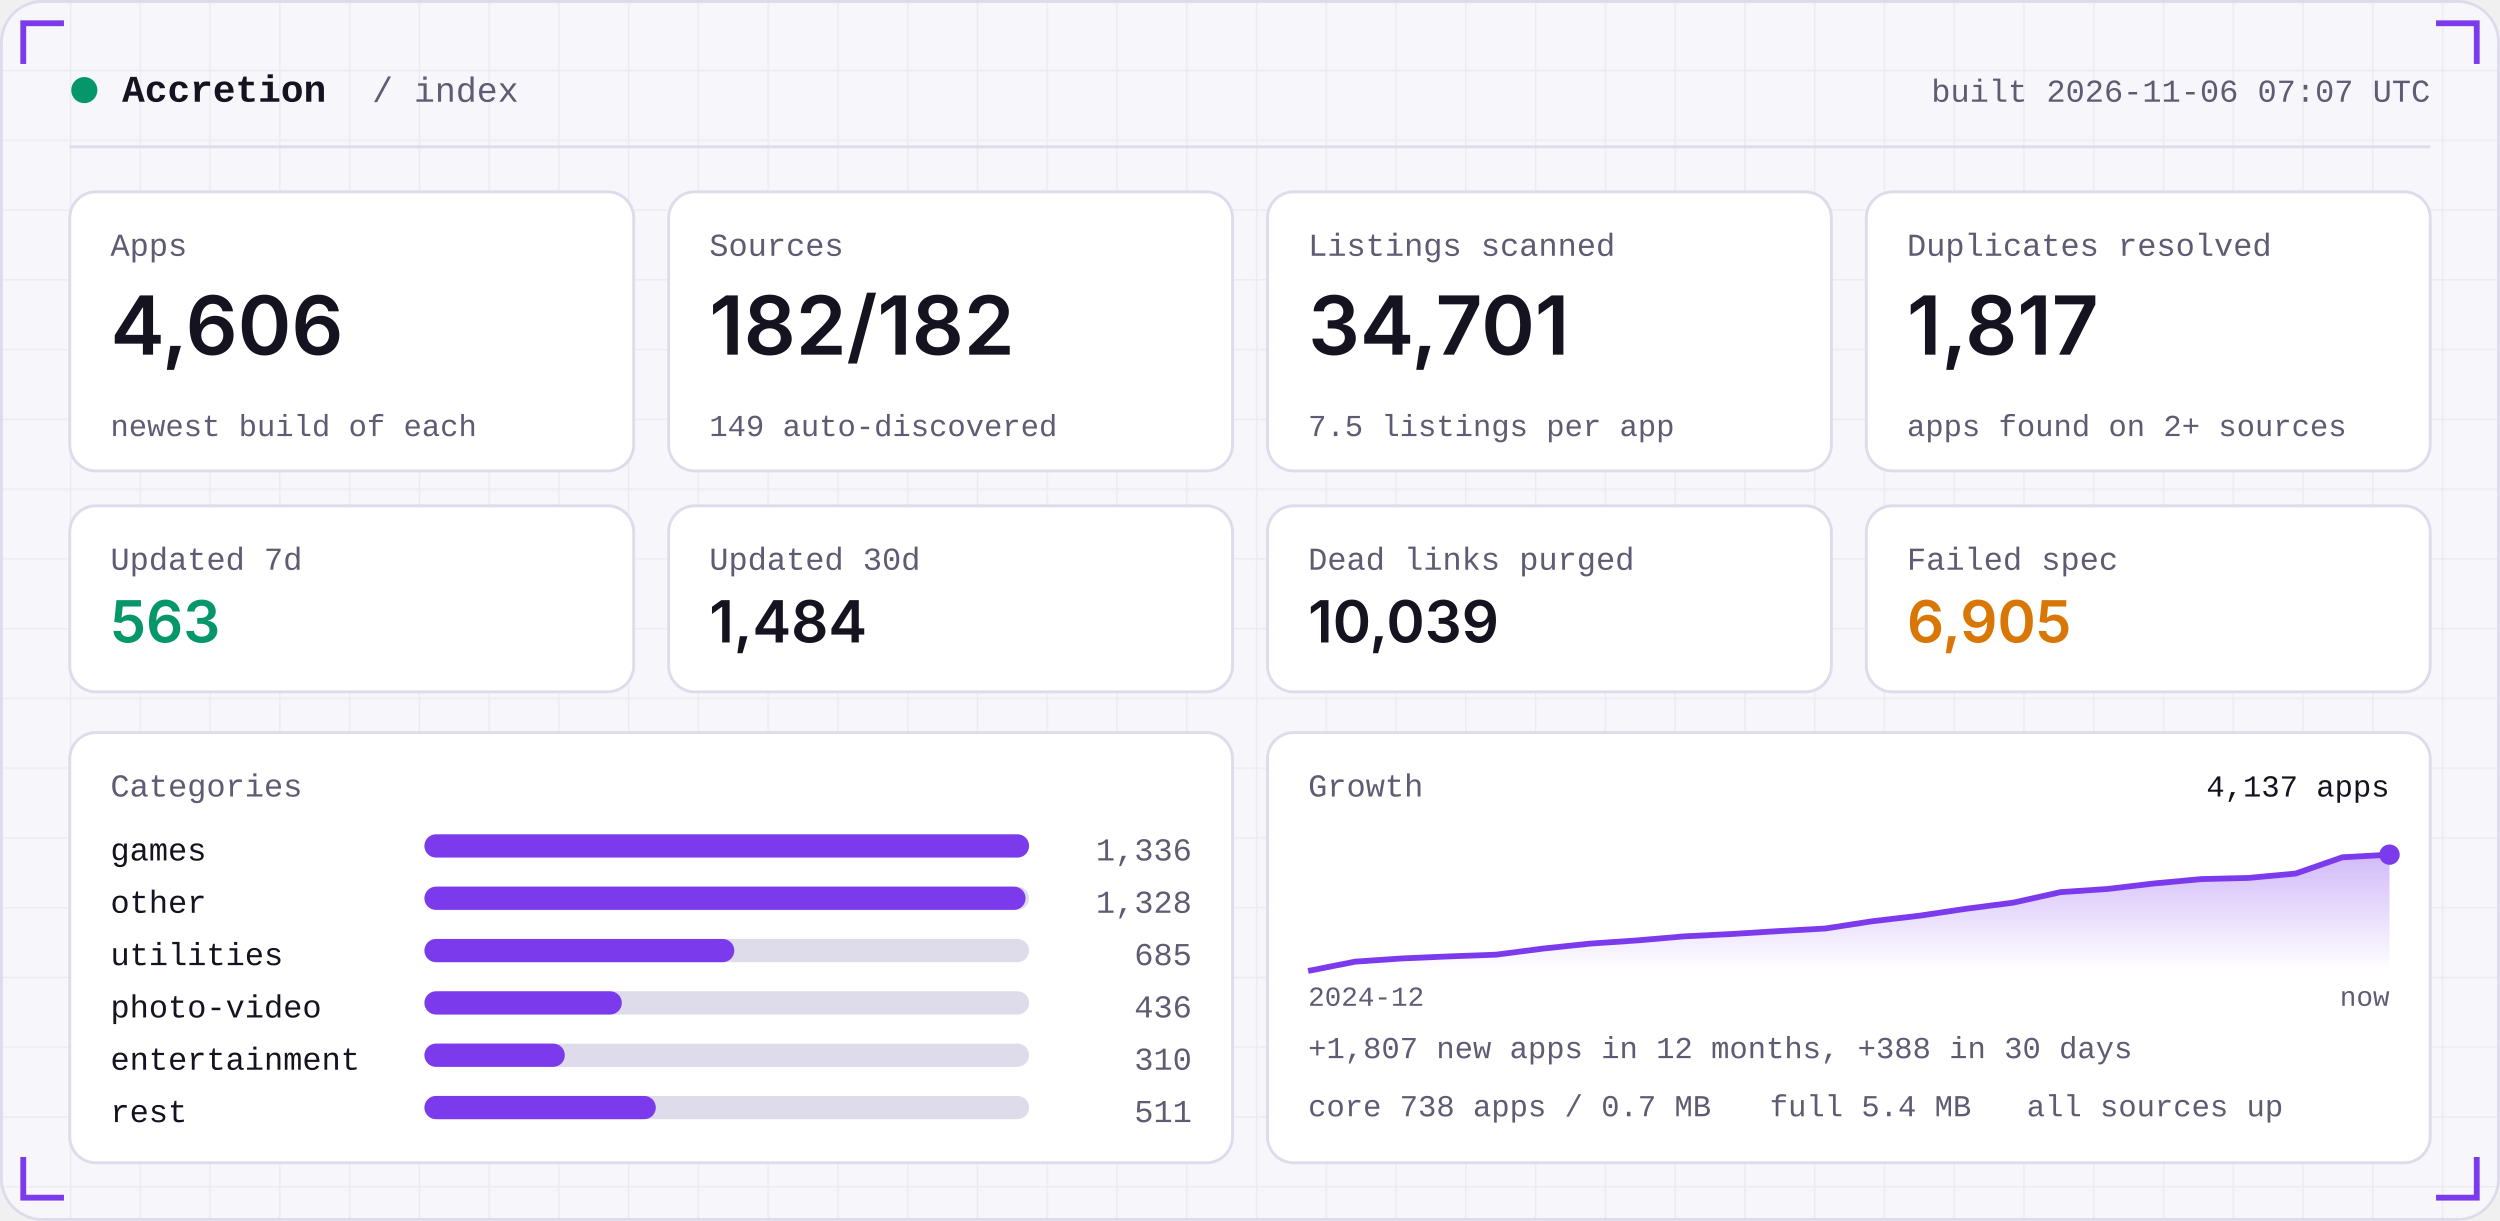
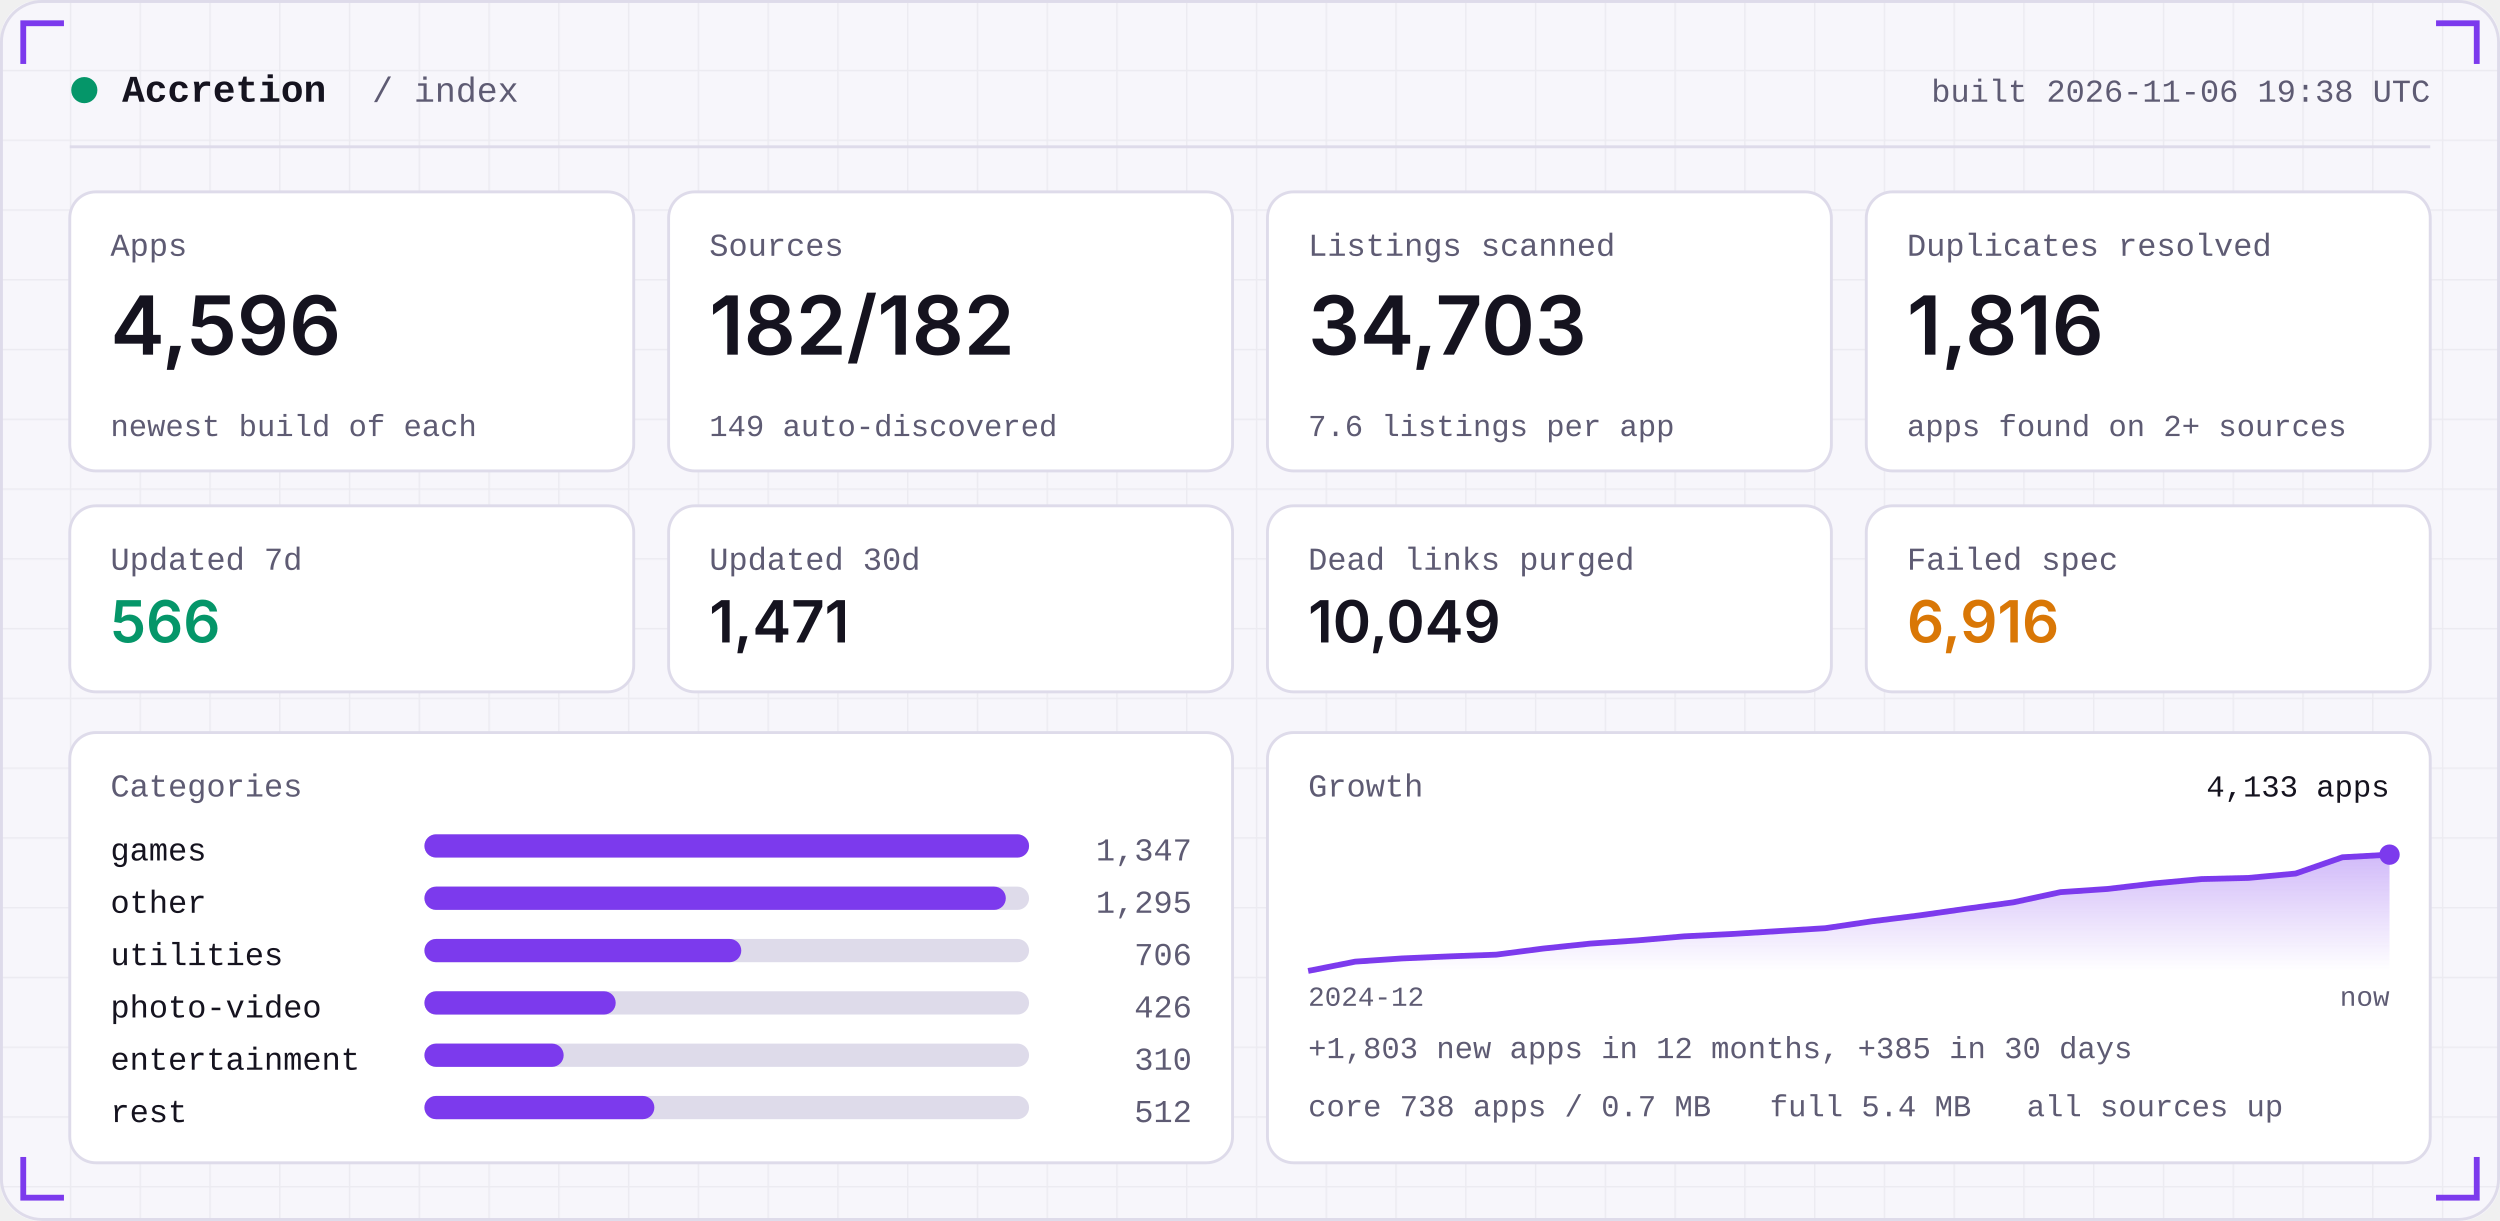
<svg xmlns="http://www.w3.org/2000/svg" width="860" height="420" viewBox="0 0 860 420" role="img">
  <defs>
    <linearGradient id="area" x1="0" x2="0" y1="0" y2="1">
      <stop offset="0" stop-color="#7C3AED" stop-opacity="0.35" />
      <stop offset="1" stop-color="#7C3AED" stop-opacity="0" />
    </linearGradient>
    <pattern id="grid" width="24" height="24" patternUnits="userSpaceOnUse">
      <path d="M24 0H0V24" fill="none" stroke="#181430" stroke-opacity="0.05" />
    </pattern>
  </defs>
  <rect width="860" height="420" rx="14" fill="#F7F6FB" />
  <rect width="860" height="420" rx="14" fill="url(#grid)" />
  <rect x="0.5" y="0.5" width="859" height="419" rx="14" fill="none" stroke="#DEDBEA" />
  <path d="M8 22 V8 H22" stroke="#7C3AED" stroke-width="2" fill="none" />
  <path d="M852 22 V8 H838" stroke="#7C3AED" stroke-width="2" fill="none" />
  <path d="M8 398 V412 H22" stroke="#7C3AED" stroke-width="2" fill="none" />
  <path d="M852 398 V412 H838" stroke="#7C3AED" stroke-width="2" fill="none" />
  <circle cx="29" cy="31" r="4.5" fill="#059669" />
  <text x="42" y="35" font-family="ui-monospace,SFMono-Regular,Menlo,Consolas,'Liberation Mono',monospace" font-size="13" font-weight="600" fill="#15131F" text-anchor="start" letter-spacing="0">Accretion</text>
  <text x="128" y="35" font-family="ui-monospace,SFMono-Regular,Menlo,Consolas,'Liberation Mono',monospace" font-size="12" font-weight="400" fill="#5E5B73" text-anchor="start" letter-spacing="0">/ index</text>
-   <text x="836" y="35" font-family="ui-monospace,SFMono-Regular,Menlo,Consolas,'Liberation Mono',monospace" font-size="11" font-weight="400" fill="#5E5B73" text-anchor="end" letter-spacing="0">built 2026-11-06 07:07 UTC</text>
+   <text x="836" y="35" font-family="ui-monospace,SFMono-Regular,Menlo,Consolas,'Liberation Mono',monospace" font-size="11" font-weight="400" fill="#5E5B73" text-anchor="end" letter-spacing="0">built 2026-11-06 19:38 UTC</text>
  <rect x="24" y="50" width="812" height="1" fill="#DEDBEA" />
  <rect x="24.0" y="66" width="194.0" height="96" rx="9" fill="#FFFFFF" stroke="#DEDBEA" />
  <text x="38.0" y="88" font-family="ui-monospace,SFMono-Regular,Menlo,Consolas,'Liberation Mono',monospace" font-size="11" font-weight="400" fill="#5E5B73" text-anchor="start" letter-spacing="0">Apps</text>
-   <text x="38.0" y="122" font-family="-apple-system,BlinkMacSystemFont,'Segoe UI',Inter,Helvetica,Arial,sans-serif" font-size="28" font-weight="600" fill="#15131F" text-anchor="start" letter-spacing="0">4,606</text>
+   <text x="38.0" y="122" font-family="-apple-system,BlinkMacSystemFont,'Segoe UI',Inter,Helvetica,Arial,sans-serif" font-size="28" font-weight="600" fill="#15131F" text-anchor="start" letter-spacing="0">4,596</text>
  <text x="38.0" y="150" font-family="ui-monospace,SFMono-Regular,Menlo,Consolas,'Liberation Mono',monospace" font-size="10.5" font-weight="400" fill="#5E5B73" text-anchor="start" letter-spacing="0">newest build of each</text>
  <rect x="230.0" y="66" width="194.0" height="96" rx="9" fill="#FFFFFF" stroke="#DEDBEA" />
  <text x="244.0" y="88" font-family="ui-monospace,SFMono-Regular,Menlo,Consolas,'Liberation Mono',monospace" font-size="11" font-weight="400" fill="#5E5B73" text-anchor="start" letter-spacing="0">Sources</text>
  <text x="244.0" y="122" font-family="-apple-system,BlinkMacSystemFont,'Segoe UI',Inter,Helvetica,Arial,sans-serif" font-size="28" font-weight="600" fill="#15131F" text-anchor="start" letter-spacing="0">182/182</text>
  <text x="244.0" y="150" font-family="ui-monospace,SFMono-Regular,Menlo,Consolas,'Liberation Mono',monospace" font-size="10.5" font-weight="400" fill="#5E5B73" text-anchor="start" letter-spacing="0">149 auto-discovered</text>
  <rect x="436.0" y="66" width="194.0" height="96" rx="9" fill="#FFFFFF" stroke="#DEDBEA" />
  <text x="450.0" y="88" font-family="ui-monospace,SFMono-Regular,Menlo,Consolas,'Liberation Mono',monospace" font-size="11" font-weight="400" fill="#5E5B73" text-anchor="start" letter-spacing="0">Listings scanned</text>
-   <text x="450.0" y="122" font-family="-apple-system,BlinkMacSystemFont,'Segoe UI',Inter,Helvetica,Arial,sans-serif" font-size="28" font-weight="600" fill="#15131F" text-anchor="start" letter-spacing="0">34,701</text>
-   <text x="450.0" y="150" font-family="ui-monospace,SFMono-Regular,Menlo,Consolas,'Liberation Mono',monospace" font-size="10.5" font-weight="400" fill="#5E5B73" text-anchor="start" letter-spacing="0">7.5 listings per app</text>
+   <text x="450.0" y="122" font-family="-apple-system,BlinkMacSystemFont,'Segoe UI',Inter,Helvetica,Arial,sans-serif" font-size="28" font-weight="600" fill="#15131F" text-anchor="start" letter-spacing="0">34,703</text>
+   <text x="450.0" y="150" font-family="ui-monospace,SFMono-Regular,Menlo,Consolas,'Liberation Mono',monospace" font-size="10.5" font-weight="400" fill="#5E5B73" text-anchor="start" letter-spacing="0">7.6 listings per app</text>
  <rect x="642.0" y="66" width="194.0" height="96" rx="9" fill="#FFFFFF" stroke="#DEDBEA" />
  <text x="656.0" y="88" font-family="ui-monospace,SFMono-Regular,Menlo,Consolas,'Liberation Mono',monospace" font-size="11" font-weight="400" fill="#5E5B73" text-anchor="start" letter-spacing="0">Duplicates resolved</text>
-   <text x="656.0" y="122" font-family="-apple-system,BlinkMacSystemFont,'Segoe UI',Inter,Helvetica,Arial,sans-serif" font-size="28" font-weight="600" fill="#15131F" text-anchor="start" letter-spacing="0">1,817</text>
+   <text x="656.0" y="122" font-family="-apple-system,BlinkMacSystemFont,'Segoe UI',Inter,Helvetica,Arial,sans-serif" font-size="28" font-weight="600" fill="#15131F" text-anchor="start" letter-spacing="0">1,816</text>
  <text x="656.0" y="150" font-family="ui-monospace,SFMono-Regular,Menlo,Consolas,'Liberation Mono',monospace" font-size="10.5" font-weight="400" fill="#5E5B73" text-anchor="start" letter-spacing="0">apps found on 2+ sources</text>
  <rect x="24.0" y="174" width="194.0" height="64" rx="9" fill="#FFFFFF" stroke="#DEDBEA" />
  <text x="38.0" y="196" font-family="ui-monospace,SFMono-Regular,Menlo,Consolas,'Liberation Mono',monospace" font-size="11" font-weight="400" fill="#5E5B73" text-anchor="start" letter-spacing="0">Updated 7d</text>
-   <text x="38.0" y="221" font-family="-apple-system,BlinkMacSystemFont,'Segoe UI',Inter,Helvetica,Arial,sans-serif" font-size="20" font-weight="600" fill="#059669" text-anchor="start" letter-spacing="0">563</text>
+   <text x="38.0" y="221" font-family="-apple-system,BlinkMacSystemFont,'Segoe UI',Inter,Helvetica,Arial,sans-serif" font-size="20" font-weight="600" fill="#059669" text-anchor="start" letter-spacing="0">566</text>
  <rect x="230.0" y="174" width="194.0" height="64" rx="9" fill="#FFFFFF" stroke="#DEDBEA" />
  <text x="244.0" y="196" font-family="ui-monospace,SFMono-Regular,Menlo,Consolas,'Liberation Mono',monospace" font-size="11" font-weight="400" fill="#5E5B73" text-anchor="start" letter-spacing="0">Updated 30d</text>
-   <text x="244.0" y="221" font-family="-apple-system,BlinkMacSystemFont,'Segoe UI',Inter,Helvetica,Arial,sans-serif" font-size="20" font-weight="600" fill="#15131F" text-anchor="start" letter-spacing="0">1,484</text>
+   <text x="244.0" y="221" font-family="-apple-system,BlinkMacSystemFont,'Segoe UI',Inter,Helvetica,Arial,sans-serif" font-size="20" font-weight="600" fill="#15131F" text-anchor="start" letter-spacing="0">1,471</text>
  <rect x="436.0" y="174" width="194.0" height="64" rx="9" fill="#FFFFFF" stroke="#DEDBEA" />
  <text x="450.0" y="196" font-family="ui-monospace,SFMono-Regular,Menlo,Consolas,'Liberation Mono',monospace" font-size="11" font-weight="400" fill="#5E5B73" text-anchor="start" letter-spacing="0">Dead links purged</text>
-   <text x="450.0" y="221" font-family="-apple-system,BlinkMacSystemFont,'Segoe UI',Inter,Helvetica,Arial,sans-serif" font-size="20" font-weight="600" fill="#15131F" text-anchor="start" letter-spacing="0">10,039</text>
+   <text x="450.0" y="221" font-family="-apple-system,BlinkMacSystemFont,'Segoe UI',Inter,Helvetica,Arial,sans-serif" font-size="20" font-weight="600" fill="#15131F" text-anchor="start" letter-spacing="0">10,049</text>
  <rect x="642.0" y="174" width="194.0" height="64" rx="9" fill="#FFFFFF" stroke="#DEDBEA" />
  <text x="656.0" y="196" font-family="ui-monospace,SFMono-Regular,Menlo,Consolas,'Liberation Mono',monospace" font-size="11" font-weight="400" fill="#5E5B73" text-anchor="start" letter-spacing="0">Failed spec</text>
-   <text x="656.0" y="221" font-family="-apple-system,BlinkMacSystemFont,'Segoe UI',Inter,Helvetica,Arial,sans-serif" font-size="20" font-weight="600" fill="#D97706" text-anchor="start" letter-spacing="0">6,905</text>
+   <text x="656.0" y="221" font-family="-apple-system,BlinkMacSystemFont,'Segoe UI',Inter,Helvetica,Arial,sans-serif" font-size="20" font-weight="600" fill="#D97706" text-anchor="start" letter-spacing="0">6,916</text>
  <rect x="24" y="252" width="400.0" height="148" rx="9" fill="#FFFFFF" stroke="#DEDBEA" />
  <rect x="436.0" y="252" width="400.0" height="148" rx="9" fill="#FFFFFF" stroke="#DEDBEA" />
  <text x="38" y="274" font-family="ui-monospace,SFMono-Regular,Menlo,Consolas,'Liberation Mono',monospace" font-size="11" font-weight="400" fill="#5E5B73" text-anchor="start" letter-spacing="0">Categories</text>
  <text x="38" y="296" font-family="ui-monospace,SFMono-Regular,Menlo,Consolas,'Liberation Mono',monospace" font-size="11" font-weight="400" fill="#15131F" text-anchor="start" letter-spacing="0">games</text>
  <rect x="146" y="287" width="208.0" height="8" rx="4" fill="#DEDBEA" />
  <rect x="146" y="287" width="208.0" height="8" rx="4" fill="#7C3AED" />
-   <text x="410.0" y="296" font-family="ui-monospace,SFMono-Regular,Menlo,Consolas,'Liberation Mono',monospace" font-size="11" font-weight="400" fill="#5E5B73" text-anchor="end" letter-spacing="0">1,336</text>
+   <text x="410.0" y="296" font-family="ui-monospace,SFMono-Regular,Menlo,Consolas,'Liberation Mono',monospace" font-size="11" font-weight="400" fill="#5E5B73" text-anchor="end" letter-spacing="0">1,347</text>
  <text x="38" y="314" font-family="ui-monospace,SFMono-Regular,Menlo,Consolas,'Liberation Mono',monospace" font-size="11" font-weight="400" fill="#15131F" text-anchor="start" letter-spacing="0">other</text>
  <rect x="146" y="305" width="208.0" height="8" rx="4" fill="#DEDBEA" />
-   <rect x="146" y="305" width="206.8" height="8" rx="4" fill="#7C3AED" />
-   <text x="410.0" y="314" font-family="ui-monospace,SFMono-Regular,Menlo,Consolas,'Liberation Mono',monospace" font-size="11" font-weight="400" fill="#5E5B73" text-anchor="end" letter-spacing="0">1,328</text>
+   <rect x="146" y="305" width="200.0" height="8" rx="4" fill="#7C3AED" />
+   <text x="410.0" y="314" font-family="ui-monospace,SFMono-Regular,Menlo,Consolas,'Liberation Mono',monospace" font-size="11" font-weight="400" fill="#5E5B73" text-anchor="end" letter-spacing="0">1,295</text>
  <text x="38" y="332" font-family="ui-monospace,SFMono-Regular,Menlo,Consolas,'Liberation Mono',monospace" font-size="11" font-weight="400" fill="#15131F" text-anchor="start" letter-spacing="0">utilities</text>
  <rect x="146" y="323" width="208.0" height="8" rx="4" fill="#DEDBEA" />
-   <rect x="146" y="323" width="106.6" height="8" rx="4" fill="#7C3AED" />
-   <text x="410.0" y="332" font-family="ui-monospace,SFMono-Regular,Menlo,Consolas,'Liberation Mono',monospace" font-size="11" font-weight="400" fill="#5E5B73" text-anchor="end" letter-spacing="0">685</text>
+   <rect x="146" y="323" width="109.0" height="8" rx="4" fill="#7C3AED" />
+   <text x="410.0" y="332" font-family="ui-monospace,SFMono-Regular,Menlo,Consolas,'Liberation Mono',monospace" font-size="11" font-weight="400" fill="#5E5B73" text-anchor="end" letter-spacing="0">706</text>
  <text x="38" y="350" font-family="ui-monospace,SFMono-Regular,Menlo,Consolas,'Liberation Mono',monospace" font-size="11" font-weight="400" fill="#15131F" text-anchor="start" letter-spacing="0">photo-video</text>
  <rect x="146" y="341" width="208.0" height="8" rx="4" fill="#DEDBEA" />
-   <rect x="146" y="341" width="67.9" height="8" rx="4" fill="#7C3AED" />
-   <text x="410.0" y="350" font-family="ui-monospace,SFMono-Regular,Menlo,Consolas,'Liberation Mono',monospace" font-size="11" font-weight="400" fill="#5E5B73" text-anchor="end" letter-spacing="0">436</text>
+   <rect x="146" y="341" width="65.8" height="8" rx="4" fill="#7C3AED" />
+   <text x="410.0" y="350" font-family="ui-monospace,SFMono-Regular,Menlo,Consolas,'Liberation Mono',monospace" font-size="11" font-weight="400" fill="#5E5B73" text-anchor="end" letter-spacing="0">426</text>
  <text x="38" y="368" font-family="ui-monospace,SFMono-Regular,Menlo,Consolas,'Liberation Mono',monospace" font-size="11" font-weight="400" fill="#15131F" text-anchor="start" letter-spacing="0">entertainment</text>
  <rect x="146" y="359" width="208.0" height="8" rx="4" fill="#DEDBEA" />
-   <rect x="146" y="359" width="48.3" height="8" rx="4" fill="#7C3AED" />
+   <rect x="146" y="359" width="47.9" height="8" rx="4" fill="#7C3AED" />
  <text x="410.0" y="368" font-family="ui-monospace,SFMono-Regular,Menlo,Consolas,'Liberation Mono',monospace" font-size="11" font-weight="400" fill="#5E5B73" text-anchor="end" letter-spacing="0">310</text>
  <text x="38" y="386" font-family="ui-monospace,SFMono-Regular,Menlo,Consolas,'Liberation Mono',monospace" font-size="11" font-weight="400" fill="#15131F" text-anchor="start" letter-spacing="0">rest</text>
  <rect x="146" y="377" width="208.0" height="8" rx="4" fill="#DEDBEA" />
-   <rect x="146" y="377" width="79.6" height="8" rx="4" fill="#7C3AED" />
-   <text x="410.0" y="386" font-family="ui-monospace,SFMono-Regular,Menlo,Consolas,'Liberation Mono',monospace" font-size="11" font-weight="400" fill="#5E5B73" text-anchor="end" letter-spacing="0">511</text>
+   <rect x="146" y="377" width="79.1" height="8" rx="4" fill="#7C3AED" />
+   <text x="410.0" y="386" font-family="ui-monospace,SFMono-Regular,Menlo,Consolas,'Liberation Mono',monospace" font-size="11" font-weight="400" fill="#5E5B73" text-anchor="end" letter-spacing="0">512</text>
  <text x="450.0" y="274" font-family="ui-monospace,SFMono-Regular,Menlo,Consolas,'Liberation Mono',monospace" font-size="11" font-weight="400" fill="#5E5B73" text-anchor="start" letter-spacing="0">Growth</text>
-   <polygon points="450.0,334 450.0,334.0 466.2,330.8 482.3,329.7 498.5,329.0 514.7,328.4 530.9,326.3 547.0,324.6 563.2,323.5 579.4,322.1 595.6,321.3 611.7,320.3 627.9,319.4 644.1,316.9 660.3,315.0 676.4,312.6 692.6,310.5 708.8,306.9 725.0,305.8 741.1,303.9 757.3,302.4 773.5,302.0 789.7,300.5 805.8,294.9 822.0,294.0 822.0,334" fill="url(#area)" />
-   <polyline points="450.0,334.0 466.2,330.8 482.3,329.7 498.5,329.0 514.7,328.4 530.9,326.3 547.0,324.6 563.2,323.5 579.4,322.1 595.6,321.3 611.7,320.3 627.9,319.4 644.1,316.9 660.3,315.0 676.4,312.6 692.6,310.5 708.8,306.9 725.0,305.8 741.1,303.9 757.3,302.4 773.5,302.0 789.7,300.5 805.8,294.9 822.0,294.0" fill="none" stroke="#7C3AED" stroke-width="2" stroke-linejoin="round" />
+   <polygon points="450.0,334 450.0,334.0 466.2,330.8 482.3,329.7 498.5,329.0 514.7,328.4 530.9,326.3 547.0,324.6 563.2,323.5 579.4,322.1 595.6,321.3 611.7,320.3 627.9,319.3 644.1,316.9 660.3,314.9 676.4,312.6 692.6,310.4 708.8,306.9 725.0,305.8 741.1,303.9 757.3,302.4 773.5,302.0 789.7,300.5 805.8,294.9 822.0,294.0 822.0,334" fill="url(#area)" />
+   <polyline points="450.0,334.0 466.2,330.8 482.3,329.7 498.5,329.0 514.7,328.4 530.9,326.3 547.0,324.6 563.2,323.5 579.4,322.1 595.6,321.3 611.7,320.3 627.9,319.3 644.1,316.9 660.3,314.9 676.4,312.6 692.6,310.4 708.8,306.9 725.0,305.8 741.1,303.9 757.3,302.4 773.5,302.0 789.7,300.5 805.8,294.9 822.0,294.0" fill="none" stroke="#7C3AED" stroke-width="2" stroke-linejoin="round" />
  <circle cx="822.0" cy="294.0" r="3.5" fill="#7C3AED" />
-   <text x="822.0" y="274" font-family="ui-monospace,SFMono-Regular,Menlo,Consolas,'Liberation Mono',monospace" font-size="10.5" font-weight="400" fill="#15131F" text-anchor="end" letter-spacing="0">4,137 apps</text>
+   <text x="822.0" y="274" font-family="ui-monospace,SFMono-Regular,Menlo,Consolas,'Liberation Mono',monospace" font-size="10.5" font-weight="400" fill="#15131F" text-anchor="end" letter-spacing="0">4,133 apps</text>
  <text x="450.0" y="346" font-family="ui-monospace,SFMono-Regular,Menlo,Consolas,'Liberation Mono',monospace" font-size="9.5" font-weight="400" fill="#5E5B73" text-anchor="start" letter-spacing="0">2024-12</text>
  <text x="822.0" y="346" font-family="ui-monospace,SFMono-Regular,Menlo,Consolas,'Liberation Mono',monospace" font-size="9.5" font-weight="400" fill="#5E5B73" text-anchor="end" letter-spacing="0">now</text>
-   <text x="450.0" y="364" font-family="ui-monospace,SFMono-Regular,Menlo,Consolas,'Liberation Mono',monospace" font-size="10.5" font-weight="400" fill="#5E5B73" text-anchor="start" letter-spacing="0">+1,807 new apps in 12 months, +388 in 30 days</text>
+   <text x="450.0" y="364" font-family="ui-monospace,SFMono-Regular,Menlo,Consolas,'Liberation Mono',monospace" font-size="10.5" font-weight="400" fill="#5E5B73" text-anchor="start" letter-spacing="0">+1,803 new apps in 12 months, +385 in 30 days</text>
  <text x="450.0" y="384" font-family="ui-monospace,SFMono-Regular,Menlo,Consolas,'Liberation Mono',monospace" font-size="10.5" font-weight="400" fill="#5E5B73" text-anchor="start" letter-spacing="0">core 738 apps / 0.7 MB</text>
  <text x="608.8" y="384" font-family="ui-monospace,SFMono-Regular,Menlo,Consolas,'Liberation Mono',monospace" font-size="10.5" font-weight="400" fill="#5E5B73" text-anchor="start" letter-spacing="0">full 5.4 MB</text>
  <text x="697.2" y="384" font-family="ui-monospace,SFMono-Regular,Menlo,Consolas,'Liberation Mono',monospace" font-size="10.5" font-weight="400" fill="#5E5B73" text-anchor="start" letter-spacing="0">all sources up</text>
</svg>
